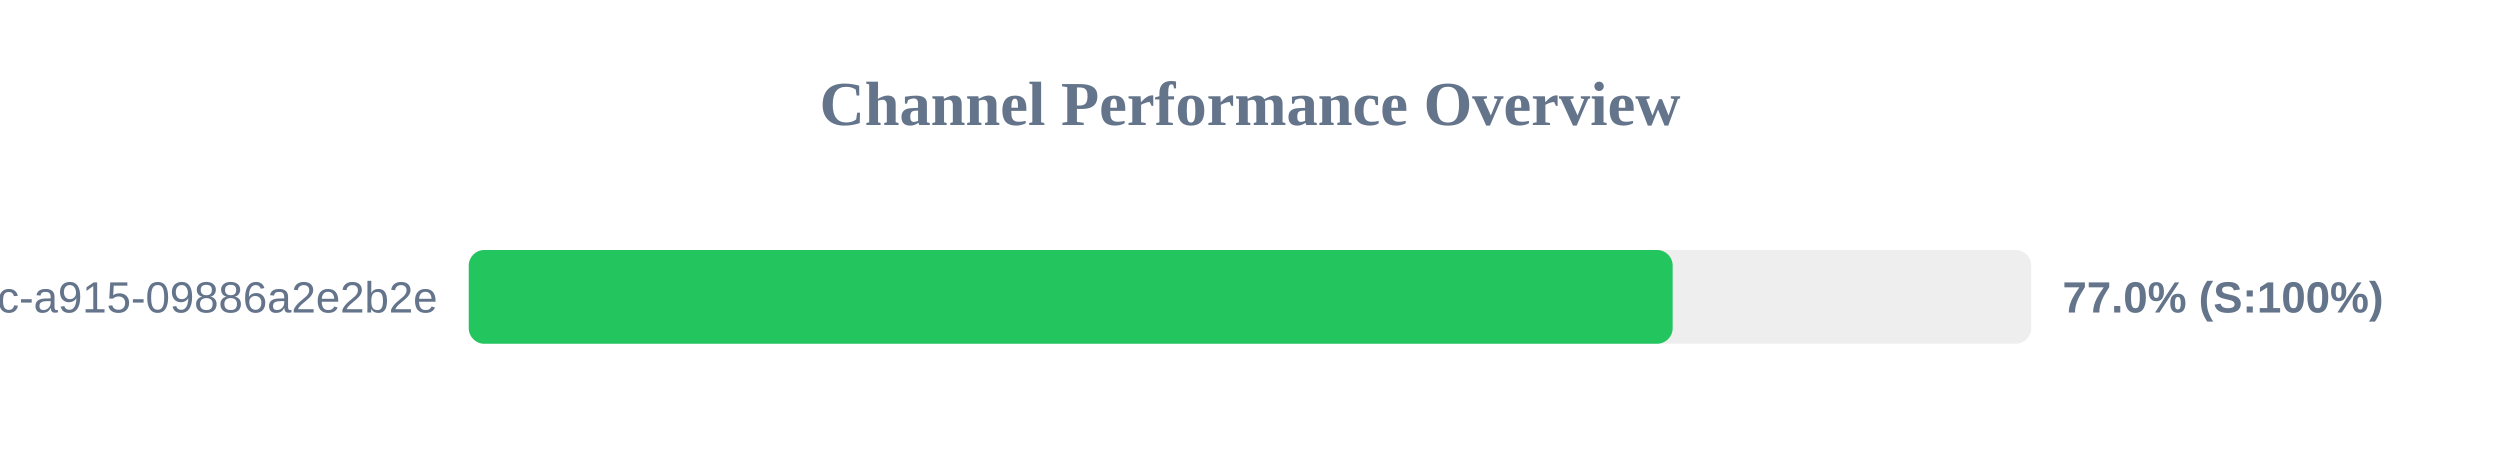
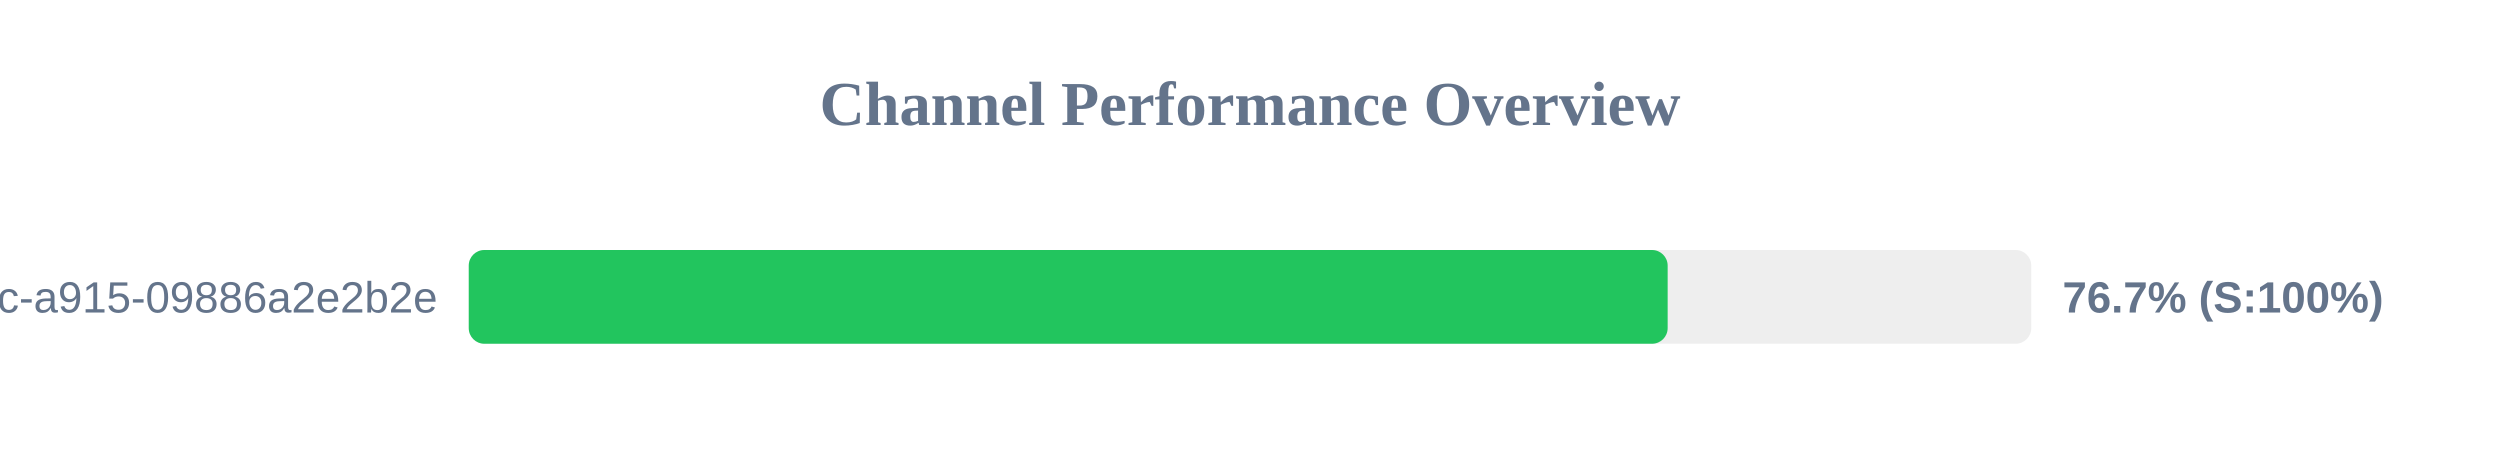
<svg xmlns="http://www.w3.org/2000/svg" width="800" height="150" version="1.1">
  <style>
        .row { font: 14px Arial; fill: #64748b; }
        .score { font: bold 14px Arial; fill: #64748b; }
    </style>
  <text x="400" y="40" text-anchor="middle" font-size="20px" font-weight="bold" fill="#64748b">Channel Performance Overview</text>
  <rect x="150" y="80" width="500" height="30" fill="#eee" rx="5" />
-   <rect x="150" y="80" width="385.25" height="30" fill="#22c55e" rx="5" />
+   <rect x="150" y="80" width="383.65" height="30" fill="#22c55e" rx="5" />
  <text x="140" y="100" text-anchor="end" class="row">?uuid=52816135-d3bc-46bc-a915-09886a2e2b2e</text>
-   <text x="660" y="100" text-anchor="start" class="score">77.0% (S:100%)</text>
+   <text x="660" y="100" text-anchor="start" class="score">76.7% (S:100%)</text>
</svg>
